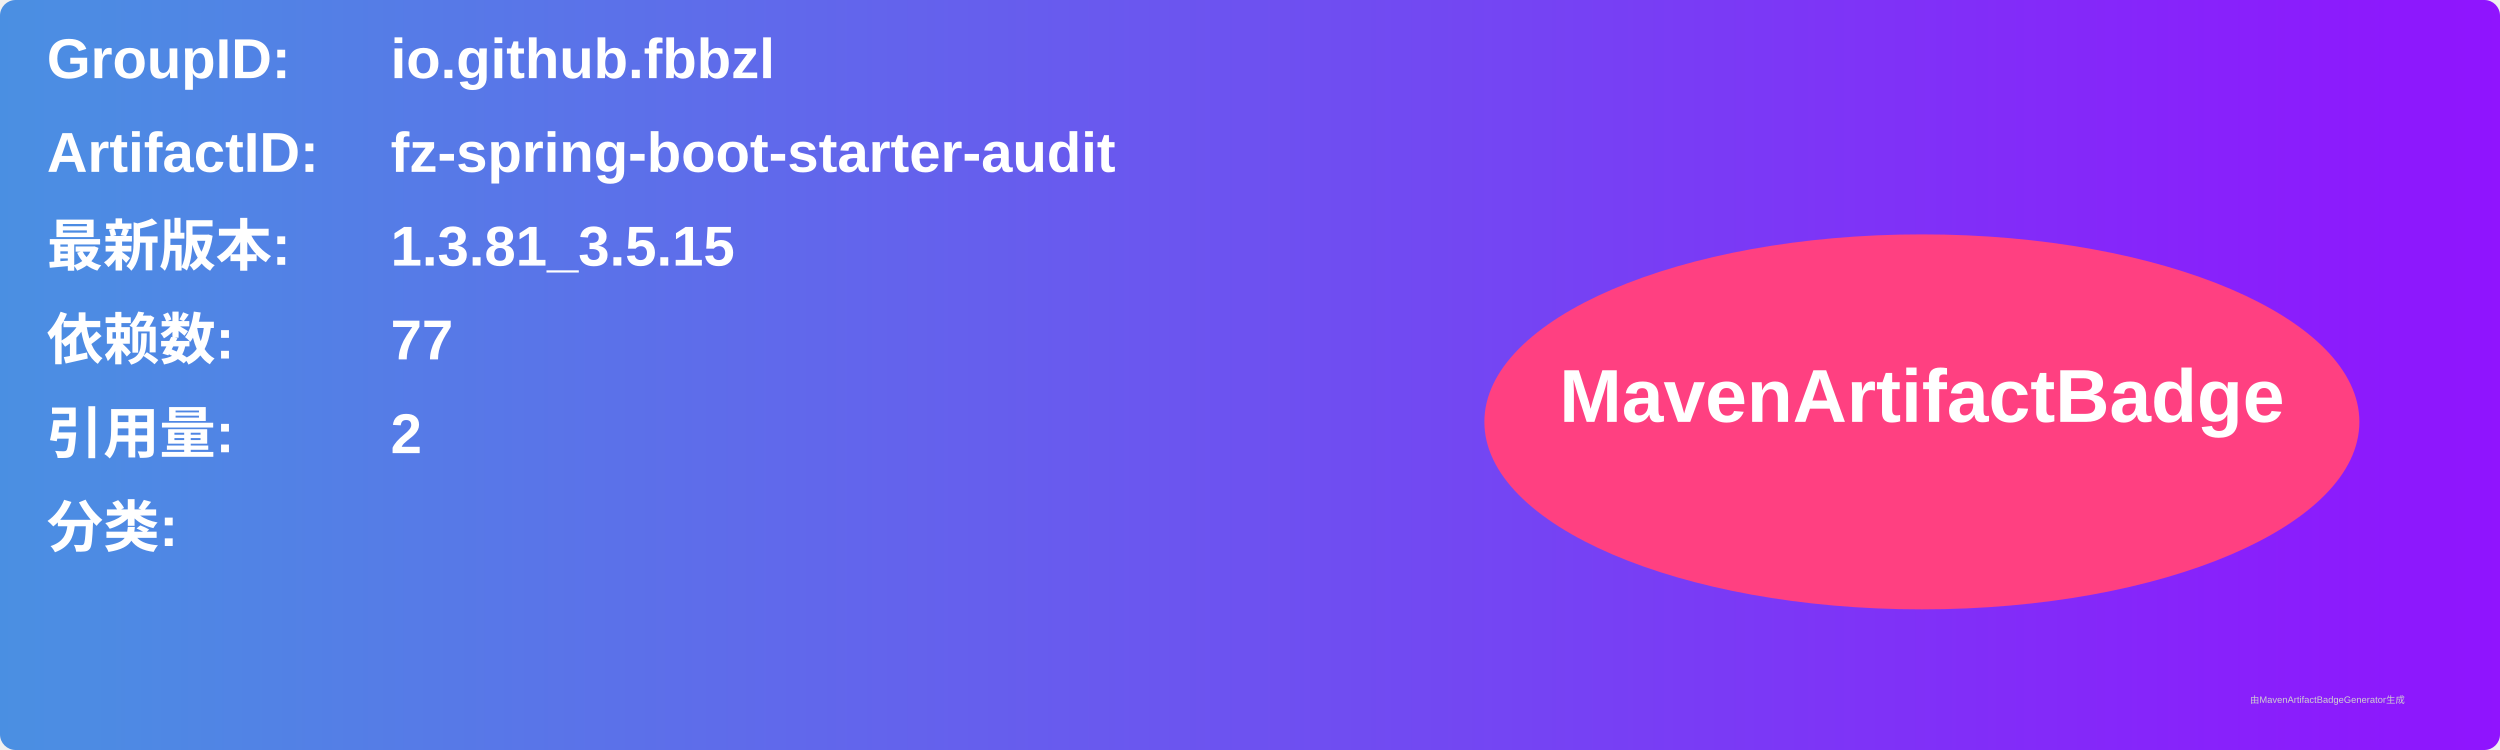
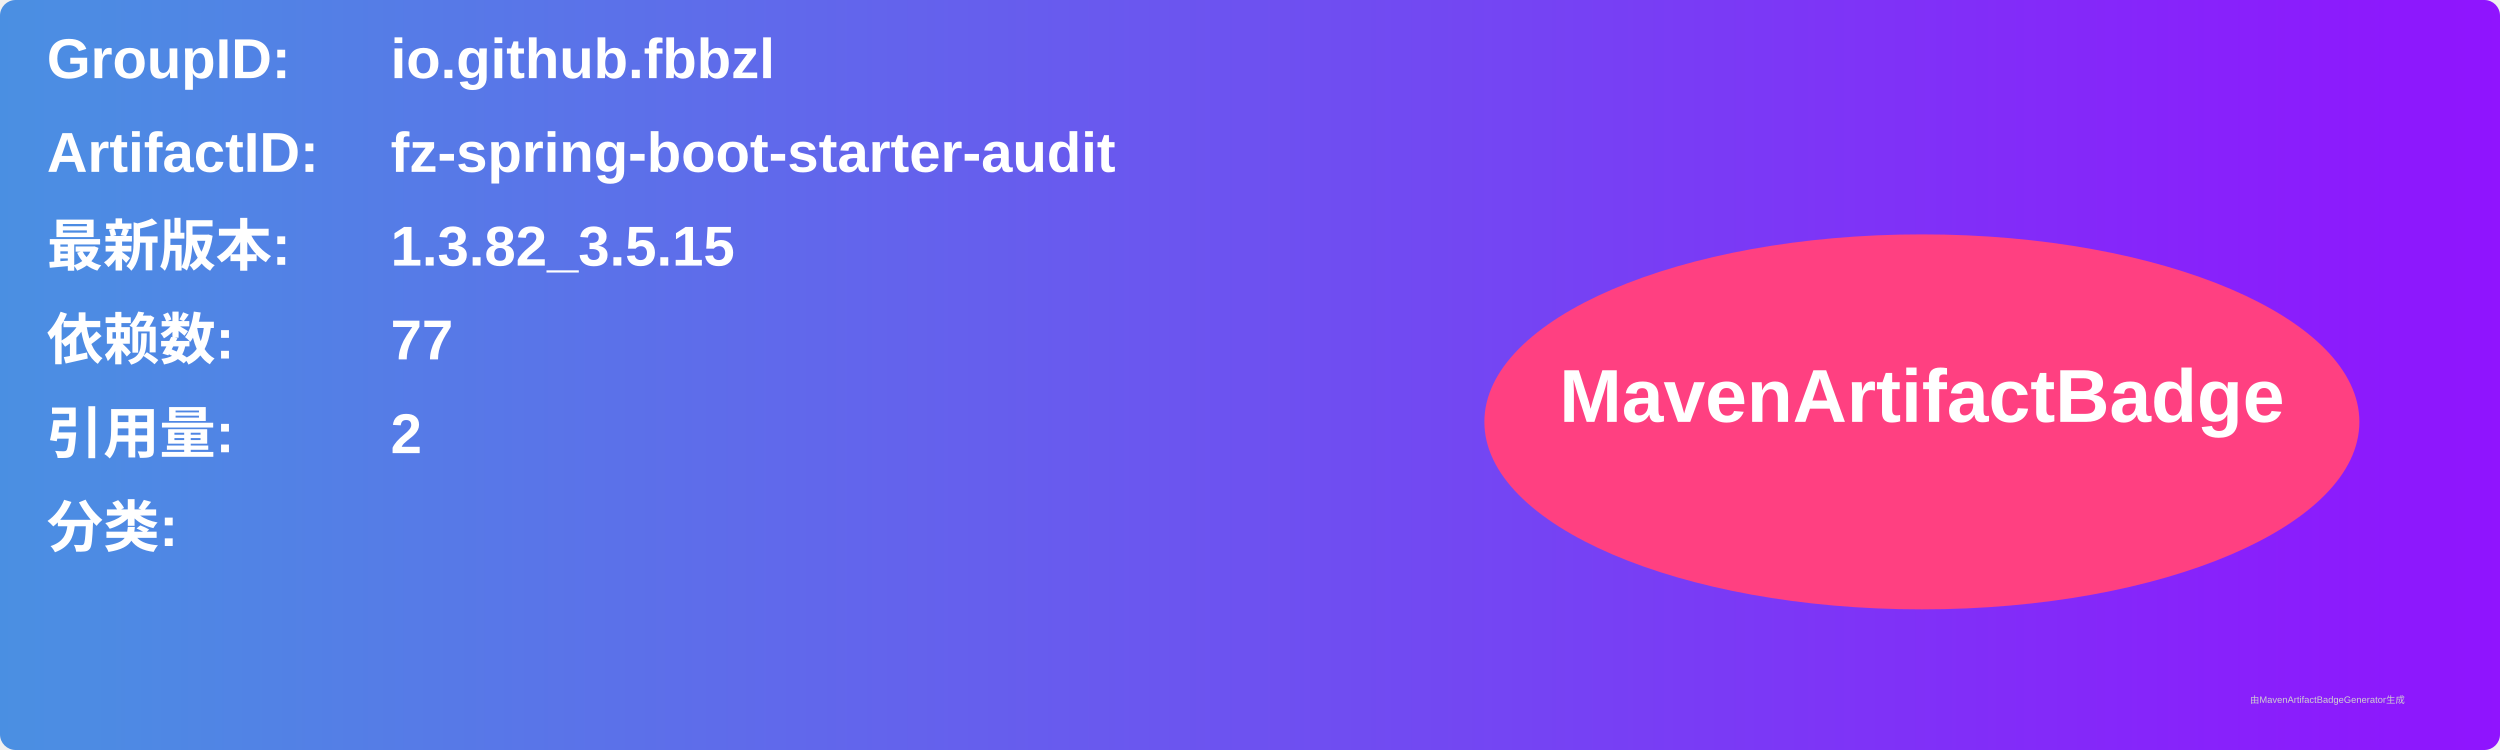
<svg xmlns="http://www.w3.org/2000/svg" width="800" height="240" viewBox="0 0 800 240">
  <linearGradient id="grad" x1="0%" y1="0%" x2="100%" y2="0%">
    <stop offset="0%" stop-color="#4a90e2" />
    <stop offset="100%" stop-color="#9013fe" />
  </linearGradient>
  <rect width="100%" height="100%" rx="5" ry="5" fill="url(#grad)" />
  <g transform="translate(15, 15)">
    <text x="0" y="10" font-family="Arial" font-size="18" fill="white" font-weight="bold" width="260">GroupID:</text>
    <text x="110" y="10" font-family="Arial" font-size="18" fill="white" font-weight="bold" width="460">io.github.fbbzl</text>
    <text x="0" y="40" font-family="Arial" font-size="18" fill="white" font-weight="bold" width="260">ArtifactID:</text>
    <text x="110" y="40" font-family="Arial" font-size="18" fill="white" font-weight="bold" width="460">fz-spring-boot-starter-audit</text>
    <text x="0" y="70" font-family="Arial" font-size="18" fill="white" font-weight="bold">最新版本:</text>
    <text x="110" y="70" font-family="Arial" font-size="18" fill="white" font-weight="bold">
-       <tspan font-weight="bold">1.3.81_3.5.15</tspan>
+       <tspan font-weight="bold">1.3.82_3.5.15</tspan>
    </text>
    <text x="0" y="100" font-family="Arial" font-size="18" fill="white" font-weight="bold">依赖数: </text>
    <text x="110" y="100" font-family="Arial" font-size="18" fill="white">
      <tspan font-weight="bold">77</tspan>
    </text>
    <text x="0" y="130" font-family="Arial" font-size="18" fill="white" font-weight="bold">引用量: </text>
    <text x="110" y="130" font-family="Arial" font-size="18" fill="white">
      <tspan font-weight="bold">2</tspan>
    </text>
    <text x="0" y="160" font-family="Arial" font-size="18" fill="white" font-weight="bold">分类:</text>
    <text x="10" y="190" font-family="Arial" font-size="10" fill="white">
      <tspan font-weight="bold" />
    </text>
    <ellipse cx="600" cy="120" rx="140" ry="60" fill="#ff4081" />
    <text x="600" y="120" text-anchor="middle" font-family="Arial" font-size="24" fill="white" font-weight="bold">MavenArtifactBadge</text>
  </g>
  <text x="720" y="225" font-family="Arial" font-size="3" fill="#d0d0d0">由MavenArtifactBadgeGenerator生成</text>
</svg>
